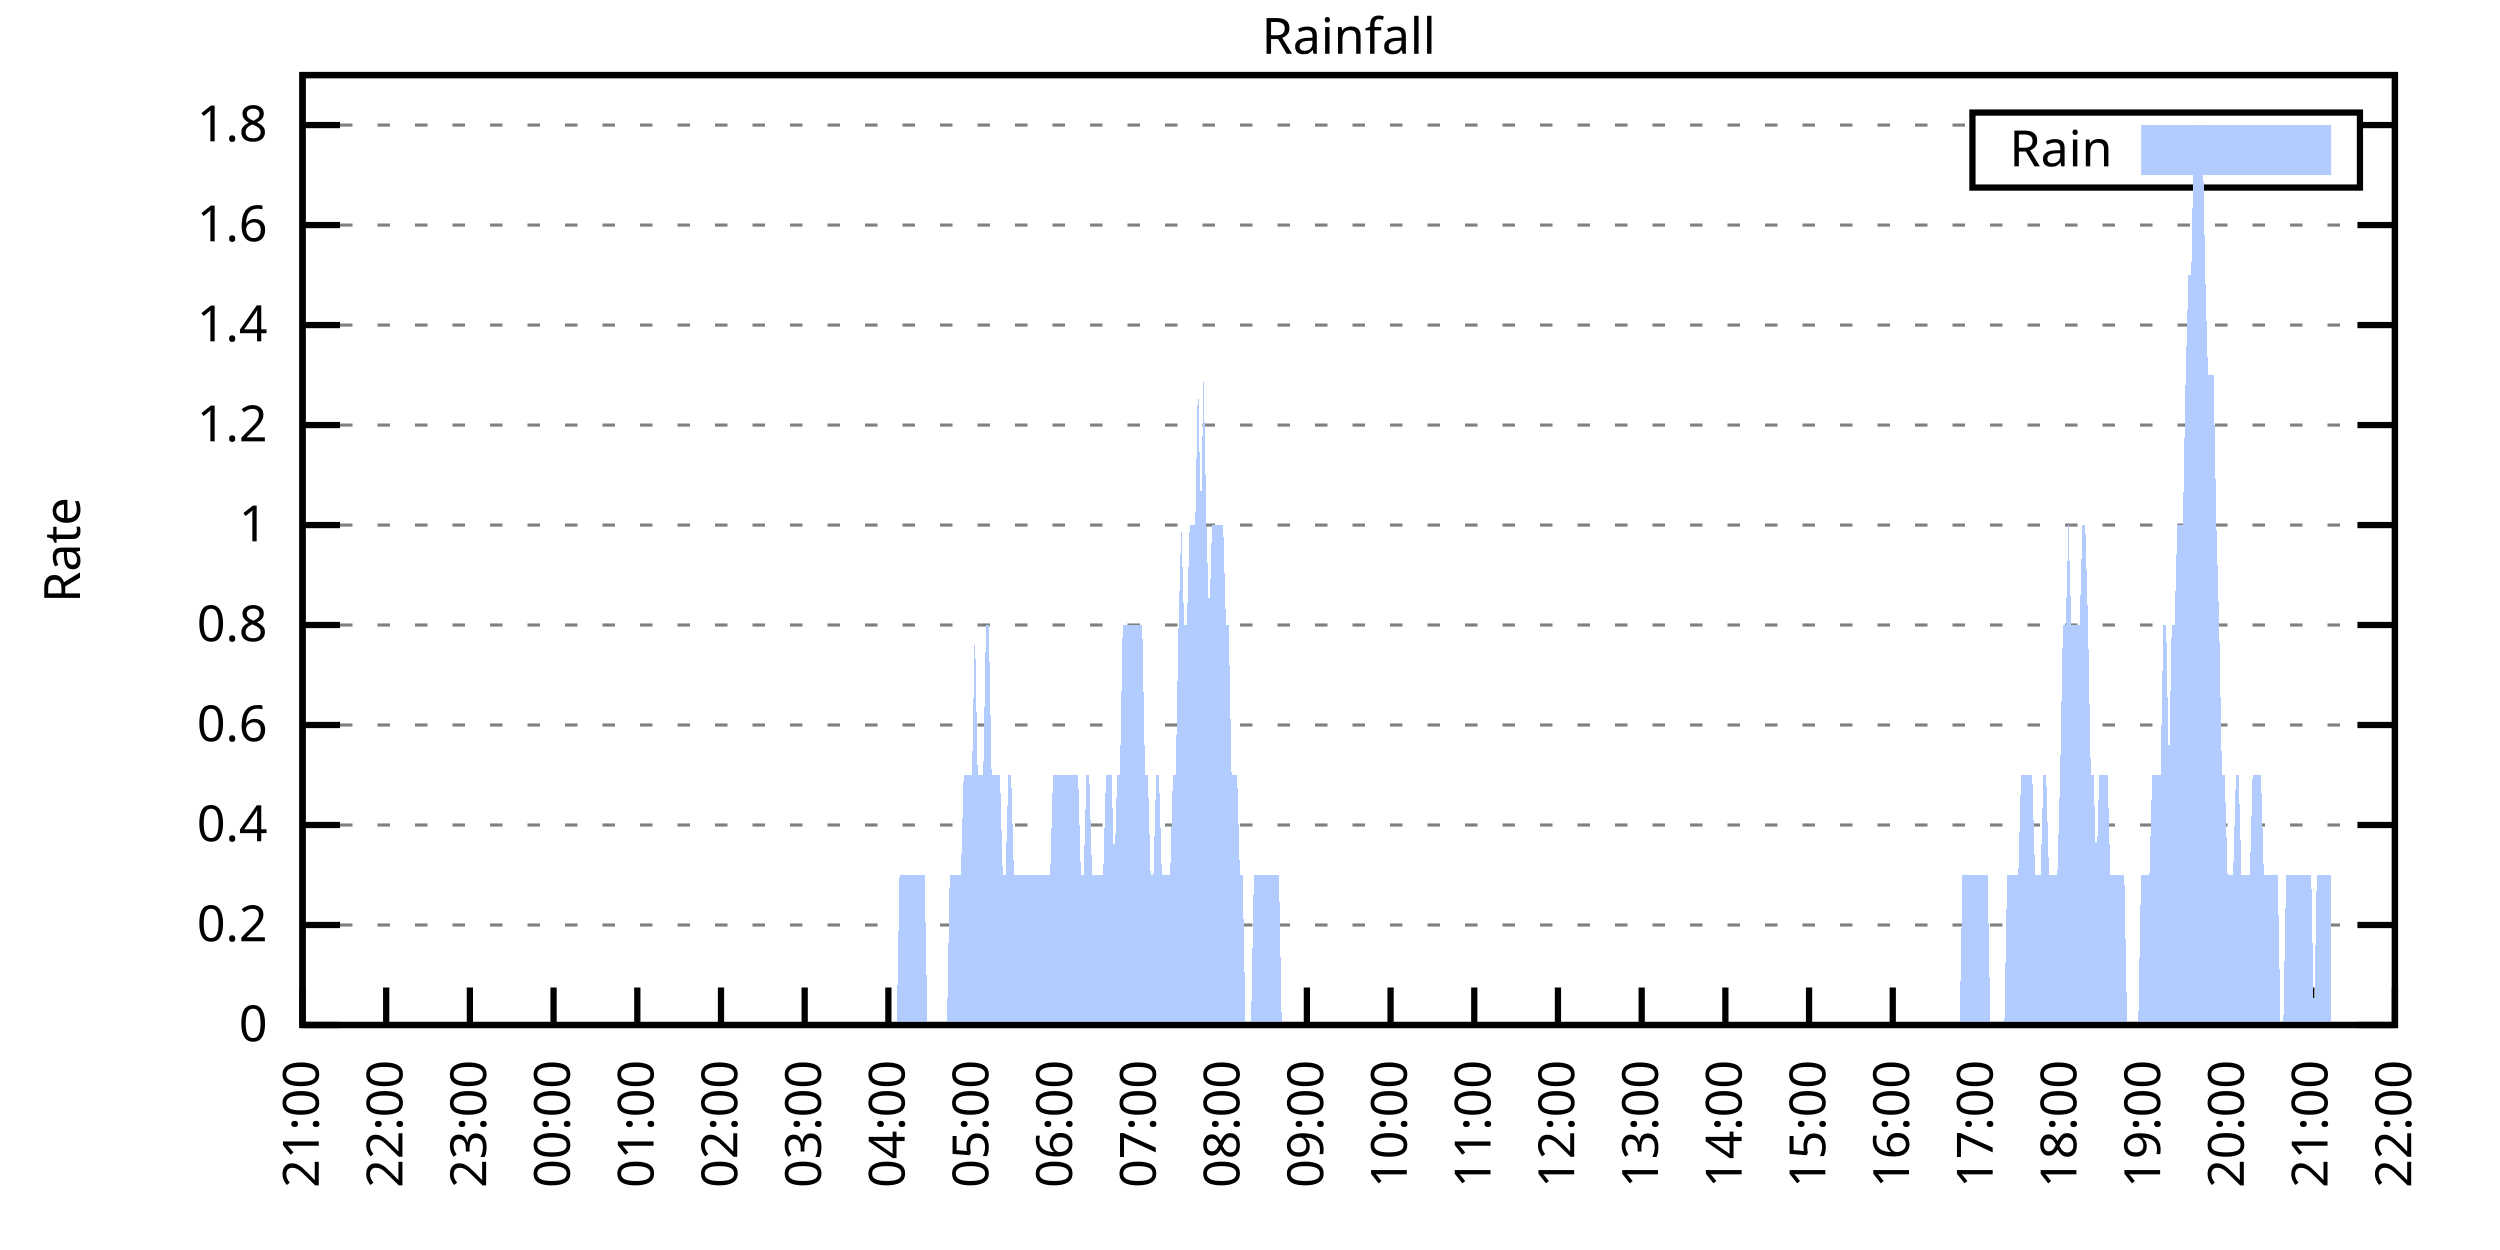
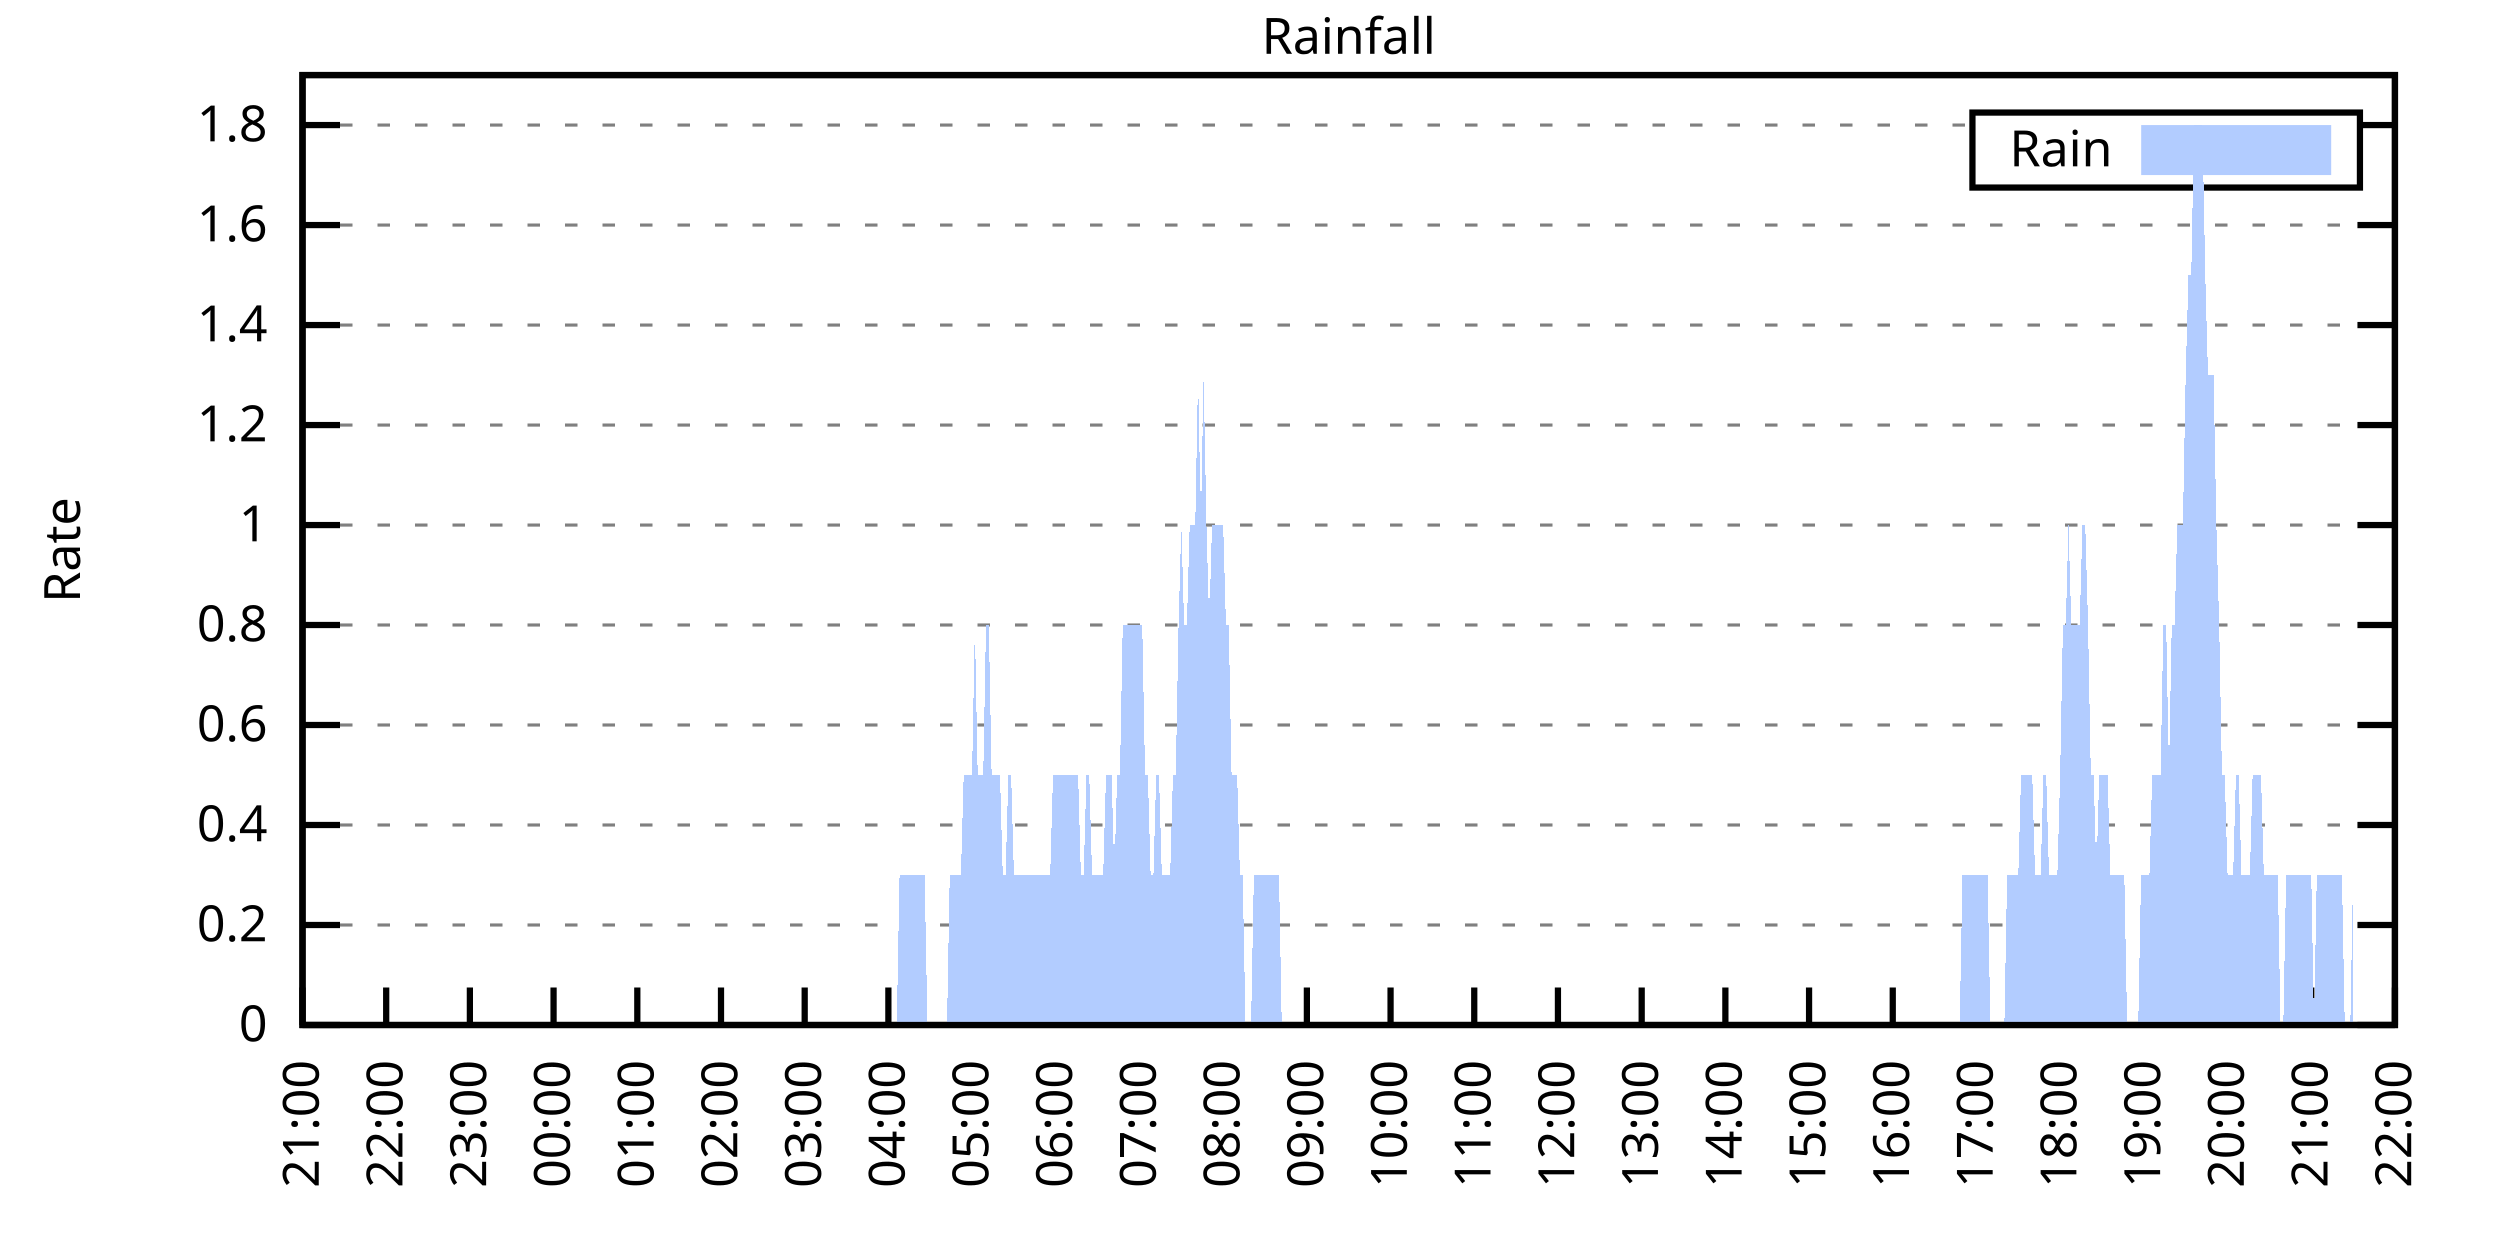
<svg xmlns="http://www.w3.org/2000/svg" xmlns:xlink="http://www.w3.org/1999/xlink" width="400" height="200" viewBox="0 0 400 200">
  <g id="gnuplot_canvas">
    <rect x="0" y="0" width="400" height="200" fill="none" />
    <defs>
      <circle id="gpDot" r="0.5" stroke-width="0.5" stroke="currentColor" />
      <path id="gpPt0" stroke-width="0.333" stroke="currentColor" d="M-1,0 h2 M0,-1 v2" />
      <path id="gpPt1" stroke-width="0.333" stroke="currentColor" d="M-1,-1 L1,1 M1,-1 L-1,1" />
      <path id="gpPt2" stroke-width="0.333" stroke="currentColor" d="M-1,0 L1,0 M0,-1 L0,1 M-1,-1 L1,1 M-1,1 L1,-1" />
      <rect id="gpPt3" stroke-width="0.333" stroke="currentColor" x="-1" y="-1" width="2" height="2" />
      <rect id="gpPt4" stroke-width="0.333" stroke="currentColor" fill="currentColor" x="-1" y="-1" width="2" height="2" />
      <circle id="gpPt5" stroke-width="0.333" stroke="currentColor" cx="0" cy="0" r="1" />
      <use xlink:href="#gpPt5" id="gpPt6" fill="currentColor" stroke="none" />
      <path id="gpPt7" stroke-width="0.333" stroke="currentColor" d="M0,-1.33 L-1.33,0.67 L1.33,0.67 z" />
      <use xlink:href="#gpPt7" id="gpPt8" fill="currentColor" stroke="none" />
      <use xlink:href="#gpPt7" id="gpPt9" stroke="currentColor" transform="rotate(180)" />
      <use xlink:href="#gpPt9" id="gpPt10" fill="currentColor" stroke="none" />
      <use xlink:href="#gpPt3" id="gpPt11" stroke="currentColor" transform="rotate(45)" />
      <use xlink:href="#gpPt11" id="gpPt12" fill="currentColor" stroke="none" />
      <path id="gpPt13" stroke-width="0.333" stroke="currentColor" d="M0,1.330 L1.265,0.411 L0.782,-1.067 L-0.782,-1.076 L-1.265,0.411 z" />
      <use xlink:href="#gpPt13" id="gpPt14" fill="currentColor" stroke="none" />
      <filter id="textbox" filterUnits="objectBoundingBox" x="0" y="0" height="1" width="1">
        <feFlood flood-color="white" flood-opacity="1" result="bgnd" />
        <feComposite in="SourceGraphic" in2="bgnd" operator="atop" />
      </filter>
      <filter id="greybox" filterUnits="objectBoundingBox" x="0" y="0" height="1" width="1">
        <feFlood flood-color="lightgrey" flood-opacity="1" result="grey" />
        <feComposite in="SourceGraphic" in2="grey" operator="atop" />
      </filter>
    </defs>
    <g fill="none" color="white" stroke="currentColor" stroke-width="1.00" stroke-linecap="butt" stroke-linejoin="miter">
</g>
    <g fill="none" color="black" stroke="currentColor" stroke-width="1.00" stroke-linecap="butt" stroke-linejoin="miter">
      <g stroke="none" shape-rendering="crispEdges">
        <polygon fill="rgb(255, 255, 255)" points="48.40,164.00 383.18,164.00 383.18,12.02 48.40,12.02 " />
      </g>
    </g>
    <g fill="none" color="black" stroke="currentColor" stroke-width="1.00" stroke-linecap="butt" stroke-linejoin="miter">
</g>
    <g fill="none" color="black" stroke="black" stroke-width="0.50" stroke-linecap="butt" stroke-linejoin="miter">
</g>
    <g fill="none" color="gray" stroke="currentColor" stroke-width="0.50" stroke-linecap="butt" stroke-linejoin="miter">
      <path stroke="gray" stroke-dasharray="2,4" class="gridline" d="M48.40,164.00 L383.19,164.00  " />
    </g>
    <g fill="none" color="gray" stroke="gray" stroke-width="1.00" stroke-linecap="butt" stroke-linejoin="miter">
</g>
    <g fill="none" color="black" stroke="currentColor" stroke-width="1.00" stroke-linecap="butt" stroke-linejoin="miter">
      <path stroke="black" d="M48.40,164.00 L54.40,164.00 M383.19,164.00 L377.19,164.00  " />
      <g transform="translate(42.80,166.60)" stroke="none" fill="black" font-family="Sans" font-size="8.00" text-anchor="end">
        <text>
          <tspan font-family="Sans"> 0</tspan>
        </text>
      </g>
    </g>
    <g fill="none" color="black" stroke="currentColor" stroke-width="1.00" stroke-linecap="butt" stroke-linejoin="miter">
</g>
    <g fill="none" color="black" stroke="black" stroke-width="0.50" stroke-linecap="butt" stroke-linejoin="miter">
</g>
    <g fill="none" color="gray" stroke="currentColor" stroke-width="0.50" stroke-linecap="butt" stroke-linejoin="miter">
      <path stroke="gray" stroke-dasharray="2,4" class="gridline" d="M48.40,148.00 L383.19,148.00  " />
    </g>
    <g fill="none" color="gray" stroke="gray" stroke-width="1.00" stroke-linecap="butt" stroke-linejoin="miter">
</g>
    <g fill="none" color="black" stroke="currentColor" stroke-width="1.00" stroke-linecap="butt" stroke-linejoin="miter">
      <path stroke="black" d="M48.40,148.00 L54.40,148.00 M383.19,148.00 L377.19,148.00  " />
      <g transform="translate(42.80,150.60)" stroke="none" fill="black" font-family="Sans" font-size="8.00" text-anchor="end">
        <text>
          <tspan font-family="Sans"> 0.2</tspan>
        </text>
      </g>
    </g>
    <g fill="none" color="black" stroke="currentColor" stroke-width="1.00" stroke-linecap="butt" stroke-linejoin="miter">
</g>
    <g fill="none" color="black" stroke="black" stroke-width="0.50" stroke-linecap="butt" stroke-linejoin="miter">
</g>
    <g fill="none" color="gray" stroke="currentColor" stroke-width="0.50" stroke-linecap="butt" stroke-linejoin="miter">
      <path stroke="gray" stroke-dasharray="2,4" class="gridline" d="M48.40,132.00 L383.19,132.00  " />
    </g>
    <g fill="none" color="gray" stroke="gray" stroke-width="1.00" stroke-linecap="butt" stroke-linejoin="miter">
</g>
    <g fill="none" color="black" stroke="currentColor" stroke-width="1.00" stroke-linecap="butt" stroke-linejoin="miter">
      <path stroke="black" d="M48.40,132.00 L54.40,132.00 M383.19,132.00 L377.19,132.00  " />
      <g transform="translate(42.80,134.60)" stroke="none" fill="black" font-family="Sans" font-size="8.00" text-anchor="end">
        <text>
          <tspan font-family="Sans"> 0.4</tspan>
        </text>
      </g>
    </g>
    <g fill="none" color="black" stroke="currentColor" stroke-width="1.00" stroke-linecap="butt" stroke-linejoin="miter">
</g>
    <g fill="none" color="black" stroke="black" stroke-width="0.50" stroke-linecap="butt" stroke-linejoin="miter">
</g>
    <g fill="none" color="gray" stroke="currentColor" stroke-width="0.50" stroke-linecap="butt" stroke-linejoin="miter">
      <path stroke="gray" stroke-dasharray="2,4" class="gridline" d="M48.40,116.00 L383.19,116.00  " />
    </g>
    <g fill="none" color="gray" stroke="gray" stroke-width="1.00" stroke-linecap="butt" stroke-linejoin="miter">
</g>
    <g fill="none" color="black" stroke="currentColor" stroke-width="1.00" stroke-linecap="butt" stroke-linejoin="miter">
      <path stroke="black" d="M48.40,116.00 L54.40,116.00 M383.19,116.00 L377.19,116.00  " />
      <g transform="translate(42.80,118.60)" stroke="none" fill="black" font-family="Sans" font-size="8.00" text-anchor="end">
        <text>
          <tspan font-family="Sans"> 0.6</tspan>
        </text>
      </g>
    </g>
    <g fill="none" color="black" stroke="currentColor" stroke-width="1.00" stroke-linecap="butt" stroke-linejoin="miter">
</g>
    <g fill="none" color="black" stroke="black" stroke-width="0.50" stroke-linecap="butt" stroke-linejoin="miter">
</g>
    <g fill="none" color="gray" stroke="currentColor" stroke-width="0.50" stroke-linecap="butt" stroke-linejoin="miter">
      <path stroke="gray" stroke-dasharray="2,4" class="gridline" d="M48.40,100.00 L383.19,100.00  " />
    </g>
    <g fill="none" color="gray" stroke="gray" stroke-width="1.00" stroke-linecap="butt" stroke-linejoin="miter">
</g>
    <g fill="none" color="black" stroke="currentColor" stroke-width="1.00" stroke-linecap="butt" stroke-linejoin="miter">
      <path stroke="black" d="M48.40,100.00 L54.40,100.00 M383.19,100.00 L377.19,100.00  " />
      <g transform="translate(42.80,102.60)" stroke="none" fill="black" font-family="Sans" font-size="8.00" text-anchor="end">
        <text>
          <tspan font-family="Sans"> 0.8</tspan>
        </text>
      </g>
    </g>
    <g fill="none" color="black" stroke="currentColor" stroke-width="1.00" stroke-linecap="butt" stroke-linejoin="miter">
</g>
    <g fill="none" color="black" stroke="black" stroke-width="0.50" stroke-linecap="butt" stroke-linejoin="miter">
</g>
    <g fill="none" color="gray" stroke="currentColor" stroke-width="0.50" stroke-linecap="butt" stroke-linejoin="miter">
      <path stroke="gray" stroke-dasharray="2,4" class="gridline" d="M48.40,84.01 L383.19,84.01  " />
    </g>
    <g fill="none" color="gray" stroke="gray" stroke-width="1.00" stroke-linecap="butt" stroke-linejoin="miter">
</g>
    <g fill="none" color="black" stroke="currentColor" stroke-width="1.00" stroke-linecap="butt" stroke-linejoin="miter">
      <path stroke="black" d="M48.40,84.01 L54.40,84.01 M383.19,84.01 L377.19,84.01  " />
      <g transform="translate(42.80,86.61)" stroke="none" fill="black" font-family="Sans" font-size="8.00" text-anchor="end">
        <text>
          <tspan font-family="Sans"> 1</tspan>
        </text>
      </g>
    </g>
    <g fill="none" color="black" stroke="currentColor" stroke-width="1.00" stroke-linecap="butt" stroke-linejoin="miter">
</g>
    <g fill="none" color="black" stroke="black" stroke-width="0.50" stroke-linecap="butt" stroke-linejoin="miter">
</g>
    <g fill="none" color="gray" stroke="currentColor" stroke-width="0.50" stroke-linecap="butt" stroke-linejoin="miter">
      <path stroke="gray" stroke-dasharray="2,4" class="gridline" d="M48.40,68.01 L383.19,68.01  " />
    </g>
    <g fill="none" color="gray" stroke="gray" stroke-width="1.00" stroke-linecap="butt" stroke-linejoin="miter">
</g>
    <g fill="none" color="black" stroke="currentColor" stroke-width="1.00" stroke-linecap="butt" stroke-linejoin="miter">
      <path stroke="black" d="M48.40,68.01 L54.40,68.01 M383.19,68.01 L377.19,68.01  " />
      <g transform="translate(42.80,70.61)" stroke="none" fill="black" font-family="Sans" font-size="8.00" text-anchor="end">
        <text>
          <tspan font-family="Sans"> 1.2</tspan>
        </text>
      </g>
    </g>
    <g fill="none" color="black" stroke="currentColor" stroke-width="1.00" stroke-linecap="butt" stroke-linejoin="miter">
</g>
    <g fill="none" color="black" stroke="black" stroke-width="0.50" stroke-linecap="butt" stroke-linejoin="miter">
</g>
    <g fill="none" color="gray" stroke="currentColor" stroke-width="0.50" stroke-linecap="butt" stroke-linejoin="miter">
      <path stroke="gray" stroke-dasharray="2,4" class="gridline" d="M48.40,52.01 L383.19,52.01  " />
    </g>
    <g fill="none" color="gray" stroke="gray" stroke-width="1.00" stroke-linecap="butt" stroke-linejoin="miter">
</g>
    <g fill="none" color="black" stroke="currentColor" stroke-width="1.00" stroke-linecap="butt" stroke-linejoin="miter">
      <path stroke="black" d="M48.40,52.01 L54.40,52.01 M383.19,52.01 L377.19,52.01  " />
      <g transform="translate(42.80,54.61)" stroke="none" fill="black" font-family="Sans" font-size="8.00" text-anchor="end">
        <text>
          <tspan font-family="Sans"> 1.4</tspan>
        </text>
      </g>
    </g>
    <g fill="none" color="black" stroke="currentColor" stroke-width="1.00" stroke-linecap="butt" stroke-linejoin="miter">
</g>
    <g fill="none" color="black" stroke="black" stroke-width="0.50" stroke-linecap="butt" stroke-linejoin="miter">
</g>
    <g fill="none" color="gray" stroke="currentColor" stroke-width="0.50" stroke-linecap="butt" stroke-linejoin="miter">
      <path stroke="gray" stroke-dasharray="2,4" class="gridline" d="M48.40,36.01 L383.19,36.01  " />
    </g>
    <g fill="none" color="gray" stroke="gray" stroke-width="1.00" stroke-linecap="butt" stroke-linejoin="miter">
</g>
    <g fill="none" color="black" stroke="currentColor" stroke-width="1.00" stroke-linecap="butt" stroke-linejoin="miter">
      <path stroke="black" d="M48.40,36.01 L54.40,36.01 M383.19,36.01 L377.19,36.01  " />
      <g transform="translate(42.80,38.61)" stroke="none" fill="black" font-family="Sans" font-size="8.00" text-anchor="end">
        <text>
          <tspan font-family="Sans"> 1.6</tspan>
        </text>
      </g>
    </g>
    <g fill="none" color="black" stroke="currentColor" stroke-width="1.00" stroke-linecap="butt" stroke-linejoin="miter">
</g>
    <g fill="none" color="black" stroke="black" stroke-width="0.50" stroke-linecap="butt" stroke-linejoin="miter">
</g>
    <g fill="none" color="gray" stroke="currentColor" stroke-width="0.50" stroke-linecap="butt" stroke-linejoin="miter">
      <path stroke="gray" stroke-dasharray="2,4" class="gridline" d="M48.40,20.01 L315.59,20.01 M377.59,20.01 L383.19,20.01  " />
    </g>
    <g fill="none" color="gray" stroke="gray" stroke-width="1.00" stroke-linecap="butt" stroke-linejoin="miter">
</g>
    <g fill="none" color="black" stroke="currentColor" stroke-width="1.00" stroke-linecap="butt" stroke-linejoin="miter">
      <path stroke="black" d="M48.40,20.01 L54.40,20.01 M383.19,20.01 L377.19,20.01  " />
      <g transform="translate(42.80,22.61)" stroke="none" fill="black" font-family="Sans" font-size="8.00" text-anchor="end">
        <text>
          <tspan font-family="Sans"> 1.8</tspan>
        </text>
      </g>
    </g>
    <g fill="none" color="black" stroke="currentColor" stroke-width="1.00" stroke-linecap="butt" stroke-linejoin="miter">
      <path stroke="black" d="M48.40,164.00 L48.40,158.00  " />
      <g transform="translate(51.00,169.60) rotate(270.00)" stroke="none" fill="black" font-family="Sans" font-size="8.00" text-anchor="end">
        <text>
          <tspan font-family="Sans">21:00</tspan>
        </text>
      </g>
    </g>
    <g fill="none" color="black" stroke="currentColor" stroke-width="1.00" stroke-linecap="butt" stroke-linejoin="miter">
      <path stroke="black" d="M61.79,164.00 L61.79,158.00  " />
      <g transform="translate(64.39,169.60) rotate(270.00)" stroke="none" fill="black" font-family="Sans" font-size="8.00" text-anchor="end">
        <text>
          <tspan font-family="Sans">22:00</tspan>
        </text>
      </g>
    </g>
    <g fill="none" color="black" stroke="currentColor" stroke-width="1.00" stroke-linecap="butt" stroke-linejoin="miter">
      <path stroke="black" d="M75.18,164.00 L75.18,158.00  " />
      <g transform="translate(77.78,169.60) rotate(270.00)" stroke="none" fill="black" font-family="Sans" font-size="8.00" text-anchor="end">
        <text>
          <tspan font-family="Sans">23:00</tspan>
        </text>
      </g>
    </g>
    <g fill="none" color="black" stroke="currentColor" stroke-width="1.00" stroke-linecap="butt" stroke-linejoin="miter">
      <path stroke="black" d="M88.57,164.00 L88.57,158.00  " />
      <g transform="translate(91.17,169.60) rotate(270.00)" stroke="none" fill="black" font-family="Sans" font-size="8.00" text-anchor="end">
        <text>
          <tspan font-family="Sans">00:00</tspan>
        </text>
      </g>
    </g>
    <g fill="none" color="black" stroke="currentColor" stroke-width="1.00" stroke-linecap="butt" stroke-linejoin="miter">
      <path stroke="black" d="M101.97,164.00 L101.97,158.00  " />
      <g transform="translate(104.57,169.60) rotate(270.00)" stroke="none" fill="black" font-family="Sans" font-size="8.00" text-anchor="end">
        <text>
          <tspan font-family="Sans">01:00</tspan>
        </text>
      </g>
    </g>
    <g fill="none" color="black" stroke="currentColor" stroke-width="1.00" stroke-linecap="butt" stroke-linejoin="miter">
      <path stroke="black" d="M115.36,164.00 L115.36,158.00  " />
      <g transform="translate(117.96,169.60) rotate(270.00)" stroke="none" fill="black" font-family="Sans" font-size="8.00" text-anchor="end">
        <text>
          <tspan font-family="Sans">02:00</tspan>
        </text>
      </g>
    </g>
    <g fill="none" color="black" stroke="currentColor" stroke-width="1.00" stroke-linecap="butt" stroke-linejoin="miter">
      <path stroke="black" d="M128.75,164.00 L128.75,158.00  " />
      <g transform="translate(131.35,169.60) rotate(270.00)" stroke="none" fill="black" font-family="Sans" font-size="8.00" text-anchor="end">
        <text>
          <tspan font-family="Sans">03:00</tspan>
        </text>
      </g>
    </g>
    <g fill="none" color="black" stroke="currentColor" stroke-width="1.00" stroke-linecap="butt" stroke-linejoin="miter">
      <path stroke="black" d="M142.14,164.00 L142.14,158.00  " />
      <g transform="translate(144.74,169.60) rotate(270.00)" stroke="none" fill="black" font-family="Sans" font-size="8.00" text-anchor="end">
        <text>
          <tspan font-family="Sans">04:00</tspan>
        </text>
      </g>
    </g>
    <g fill="none" color="black" stroke="currentColor" stroke-width="1.00" stroke-linecap="butt" stroke-linejoin="miter">
      <path stroke="black" d="M155.53,164.00 L155.53,158.00  " />
      <g transform="translate(158.13,169.60) rotate(270.00)" stroke="none" fill="black" font-family="Sans" font-size="8.00" text-anchor="end">
        <text>
          <tspan font-family="Sans">05:00</tspan>
        </text>
      </g>
    </g>
    <g fill="none" color="black" stroke="currentColor" stroke-width="1.00" stroke-linecap="butt" stroke-linejoin="miter">
      <path stroke="black" d="M168.92,164.00 L168.92,158.00  " />
      <g transform="translate(171.52,169.60) rotate(270.00)" stroke="none" fill="black" font-family="Sans" font-size="8.00" text-anchor="end">
        <text>
          <tspan font-family="Sans">06:00</tspan>
        </text>
      </g>
    </g>
    <g fill="none" color="black" stroke="currentColor" stroke-width="1.00" stroke-linecap="butt" stroke-linejoin="miter">
      <path stroke="black" d="M182.32,164.00 L182.32,158.00  " />
      <g transform="translate(184.92,169.60) rotate(270.00)" stroke="none" fill="black" font-family="Sans" font-size="8.00" text-anchor="end">
        <text>
          <tspan font-family="Sans">07:00</tspan>
        </text>
      </g>
    </g>
    <g fill="none" color="black" stroke="currentColor" stroke-width="1.00" stroke-linecap="butt" stroke-linejoin="miter">
      <path stroke="black" d="M195.71,164.00 L195.71,158.00  " />
      <g transform="translate(198.31,169.60) rotate(270.00)" stroke="none" fill="black" font-family="Sans" font-size="8.00" text-anchor="end">
        <text>
          <tspan font-family="Sans">08:00</tspan>
        </text>
      </g>
    </g>
    <g fill="none" color="black" stroke="currentColor" stroke-width="1.00" stroke-linecap="butt" stroke-linejoin="miter">
      <path stroke="black" d="M209.10,164.00 L209.10,158.00  " />
      <g transform="translate(211.70,169.60) rotate(270.00)" stroke="none" fill="black" font-family="Sans" font-size="8.00" text-anchor="end">
        <text>
          <tspan font-family="Sans">09:00</tspan>
        </text>
      </g>
    </g>
    <g fill="none" color="black" stroke="currentColor" stroke-width="1.00" stroke-linecap="butt" stroke-linejoin="miter">
      <path stroke="black" d="M222.49,164.00 L222.49,158.00  " />
      <g transform="translate(225.09,169.60) rotate(270.00)" stroke="none" fill="black" font-family="Sans" font-size="8.00" text-anchor="end">
        <text>
          <tspan font-family="Sans">10:00</tspan>
        </text>
      </g>
    </g>
    <g fill="none" color="black" stroke="currentColor" stroke-width="1.00" stroke-linecap="butt" stroke-linejoin="miter">
      <path stroke="black" d="M235.88,164.00 L235.88,158.00  " />
      <g transform="translate(238.48,169.60) rotate(270.00)" stroke="none" fill="black" font-family="Sans" font-size="8.00" text-anchor="end">
        <text>
          <tspan font-family="Sans">11:00</tspan>
        </text>
      </g>
    </g>
    <g fill="none" color="black" stroke="currentColor" stroke-width="1.00" stroke-linecap="butt" stroke-linejoin="miter">
      <path stroke="black" d="M249.27,164.00 L249.27,158.00  " />
      <g transform="translate(251.87,169.60) rotate(270.00)" stroke="none" fill="black" font-family="Sans" font-size="8.00" text-anchor="end">
        <text>
          <tspan font-family="Sans">12:00</tspan>
        </text>
      </g>
    </g>
    <g fill="none" color="black" stroke="currentColor" stroke-width="1.00" stroke-linecap="butt" stroke-linejoin="miter">
      <path stroke="black" d="M262.67,164.00 L262.67,158.00  " />
      <g transform="translate(265.27,169.60) rotate(270.00)" stroke="none" fill="black" font-family="Sans" font-size="8.00" text-anchor="end">
        <text>
          <tspan font-family="Sans">13:00</tspan>
        </text>
      </g>
    </g>
    <g fill="none" color="black" stroke="currentColor" stroke-width="1.00" stroke-linecap="butt" stroke-linejoin="miter">
      <path stroke="black" d="M276.06,164.00 L276.06,158.00  " />
      <g transform="translate(278.66,169.60) rotate(270.00)" stroke="none" fill="black" font-family="Sans" font-size="8.00" text-anchor="end">
        <text>
          <tspan font-family="Sans">14:00</tspan>
        </text>
      </g>
    </g>
    <g fill="none" color="black" stroke="currentColor" stroke-width="1.00" stroke-linecap="butt" stroke-linejoin="miter">
      <path stroke="black" d="M289.45,164.00 L289.45,158.00  " />
      <g transform="translate(292.05,169.60) rotate(270.00)" stroke="none" fill="black" font-family="Sans" font-size="8.00" text-anchor="end">
        <text>
          <tspan font-family="Sans">15:00</tspan>
        </text>
      </g>
    </g>
    <g fill="none" color="black" stroke="currentColor" stroke-width="1.00" stroke-linecap="butt" stroke-linejoin="miter">
      <path stroke="black" d="M302.84,164.00 L302.84,158.00  " />
      <g transform="translate(305.44,169.60) rotate(270.00)" stroke="none" fill="black" font-family="Sans" font-size="8.00" text-anchor="end">
        <text>
          <tspan font-family="Sans">16:00</tspan>
        </text>
      </g>
    </g>
    <g fill="none" color="black" stroke="currentColor" stroke-width="1.00" stroke-linecap="butt" stroke-linejoin="miter">
      <path stroke="black" d="M316.23,164.00 L316.23,158.00  " />
      <g transform="translate(318.83,169.60) rotate(270.00)" stroke="none" fill="black" font-family="Sans" font-size="8.00" text-anchor="end">
        <text>
          <tspan font-family="Sans">17:00</tspan>
        </text>
      </g>
    </g>
    <g fill="none" color="black" stroke="currentColor" stroke-width="1.00" stroke-linecap="butt" stroke-linejoin="miter">
      <path stroke="black" d="M329.62,164.00 L329.62,158.00  " />
      <g transform="translate(332.22,169.60) rotate(270.00)" stroke="none" fill="black" font-family="Sans" font-size="8.00" text-anchor="end">
        <text>
          <tspan font-family="Sans">18:00</tspan>
        </text>
      </g>
    </g>
    <g fill="none" color="black" stroke="currentColor" stroke-width="1.00" stroke-linecap="butt" stroke-linejoin="miter">
      <path stroke="black" d="M343.02,164.00 L343.02,158.00  " />
      <g transform="translate(345.62,169.60) rotate(270.00)" stroke="none" fill="black" font-family="Sans" font-size="8.00" text-anchor="end">
        <text>
          <tspan font-family="Sans">19:00</tspan>
        </text>
      </g>
    </g>
    <g fill="none" color="black" stroke="currentColor" stroke-width="1.00" stroke-linecap="butt" stroke-linejoin="miter">
      <path stroke="black" d="M356.41,164.00 L356.41,158.00  " />
      <g transform="translate(359.01,169.60) rotate(270.00)" stroke="none" fill="black" font-family="Sans" font-size="8.00" text-anchor="end">
        <text>
          <tspan font-family="Sans">20:00</tspan>
        </text>
      </g>
    </g>
    <g fill="none" color="black" stroke="currentColor" stroke-width="1.00" stroke-linecap="butt" stroke-linejoin="miter">
      <path stroke="black" d="M369.80,164.00 L369.80,158.00  " />
      <g transform="translate(372.40,169.60) rotate(270.00)" stroke="none" fill="black" font-family="Sans" font-size="8.00" text-anchor="end">
        <text>
          <tspan font-family="Sans">21:00</tspan>
        </text>
      </g>
    </g>
    <g fill="none" color="black" stroke="currentColor" stroke-width="1.00" stroke-linecap="butt" stroke-linejoin="miter">
      <path stroke="black" d="M383.19,164.00 L383.19,158.00  " />
      <g transform="translate(385.79,169.60) rotate(270.00)" stroke="none" fill="black" font-family="Sans" font-size="8.00" text-anchor="end">
        <text>
          <tspan font-family="Sans">22:00</tspan>
        </text>
      </g>
    </g>
    <g fill="none" color="black" stroke="currentColor" stroke-width="1.00" stroke-linecap="butt" stroke-linejoin="miter">
</g>
    <g fill="none" color="black" stroke="currentColor" stroke-width="1.00" stroke-linecap="butt" stroke-linejoin="miter">
      <path stroke="black" d="M48.40,12.01 L48.40,164.00 L383.19,164.00 L383.19,12.01 L48.40,12.01 Z  " />
    </g>
    <g fill="none" color="black" stroke="currentColor" stroke-width="1.00" stroke-linecap="butt" stroke-linejoin="miter">
</g>
    <g fill="none" color="black" stroke="currentColor" stroke-width="1.00" stroke-linecap="butt" stroke-linejoin="miter">
      <path stroke="black" d="M315.59,30.01 L315.59,18.01 L377.59,18.01 L377.59,30.01 L315.59,30.01 Z  " />
    </g>
    <g id="Rainfall_plot_1">
      <g fill="none" color="white" stroke="black" stroke-width="2.00" stroke-linecap="butt" stroke-linejoin="miter">
</g>
      <g fill="none" color="black" stroke="currentColor" stroke-width="2.00" stroke-linecap="butt" stroke-linejoin="miter">
        <g transform="translate(337.99,26.61)" stroke="none" fill="black" font-family="Sans" font-size="8.00" text-anchor="end">
          <text>
            <tspan font-family="Sans">Rain</tspan>
          </text>
        </g>
      </g>
      <g fill="none" color="black" stroke="currentColor" stroke-width="2.00" stroke-linecap="butt" stroke-linejoin="miter">
        <g stroke="none" shape-rendering="crispEdges">
          <polygon fill="rgb(178, 204, 255)" points="343.59,27.01 371.99,27.01 371.99,21.01 343.59,21.01 " />
        </g>
        <path stroke="rgb(178, 204, 255)" d="M343.59,27.01 L371.99,27.01 L371.99,21.01 L343.59,21.01 L343.59,27.01 Z  " />
      </g>
      <g fill="none" color="black" stroke="currentColor" stroke-width="2.00" stroke-linecap="butt" stroke-linejoin="miter">
        <g stroke="none" shape-rendering="crispEdges">
-           <polygon fill="rgb(178, 204, 255)" points="51.97,164.00 52.42,164.00 52.86,164.00 53.31,164.00 53.76,164.00 54.20,164.00 54.65,164.00 55.10,164.00 55.54,164.00 55.99,164.00 56.43,164.00 56.88,164.00 57.33,164.00 57.77,164.00 58.22,164.00 58.67,164.00 59.11,164.00 59.56,164.00 60.01,164.00 60.45,164.00 60.90,164.00 61.35,164.00 61.79,164.00 62.24,164.00 62.68,164.00 63.13,164.00 63.58,164.00 64.02,164.00 64.47,164.00 64.92,164.00 65.36,164.00 65.81,164.00 66.26,164.00 66.70,164.00 67.15,164.00 67.59,164.00 68.04,164.00 68.49,164.00 68.93,164.00 69.38,164.00 69.83,164.00 70.27,164.00 70.72,164.00 71.17,164.00 71.61,164.00 72.06,164.00 72.50,164.00 72.95,164.00 73.40,164.00 73.84,164.00 74.29,164.00 74.74,164.00 75.18,164.00 75.63,164.00 76.08,164.00 76.52,164.00 76.97,164.00 77.42,164.00 77.86,164.00 78.31,164.00 78.75,164.00 79.20,164.00 79.65,164.00 80.09,164.00 80.54,164.00 80.99,164.00 81.43,164.00 81.88,164.00 82.33,164.00 82.77,164.00 83.22,164.00 83.66,164.00 84.11,164.00 84.56,164.00 85.00,164.00 85.45,164.00 85.90,164.00 86.34,164.00 86.79,164.00 87.24,164.00 87.68,164.00 88.13,164.00 88.57,164.00 89.02,164.00 89.47,164.00 89.91,164.00 90.36,164.00 90.81,164.00 91.25,164.00 91.70,164.00 92.15,164.00 92.59,164.00 93.04,164.00 93.49,164.00 93.93,164.00 94.38,164.00 94.82,164.00 95.27,164.00 95.72,164.00 96.16,164.00 96.61,164.00 97.06,164.00 97.50,164.00 97.95,164.00 98.40,164.00 98.84,164.00 99.29,164.00 99.73,164.00 100.18,164.00 100.63,164.00 101.07,164.00 101.52,164.00 101.97,164.00 102.41,164.00 102.86,164.00 103.31,164.00 103.75,164.00 104.20,164.00 104.64,164.00 105.09,164.00 105.54,164.00 105.98,164.00 106.43,164.00 106.88,164.00 107.32,164.00 107.77,164.00 108.22,164.00 108.66,164.00 109.11,164.00 109.55,164.00 110.00,164.00 110.45,164.00 110.89,164.00 111.34,164.00 111.79,164.00 112.23,164.00 112.68,164.00 113.13,164.00 113.57,164.00 114.02,164.00 114.47,164.00 114.91,164.00 115.36,164.00 115.80,164.00 116.25,164.00 116.70,164.00 117.14,164.00 117.59,164.00 118.04,164.00 118.48,164.00 118.93,164.00 119.38,164.00 119.82,164.00 120.27,164.00 120.71,164.00 121.16,164.00 121.61,164.00 122.05,164.00 122.50,164.00 122.95,164.00 123.39,164.00 123.84,164.00 124.29,164.00 124.73,164.00 125.18,164.00 125.62,164.00 126.07,164.00 126.52,164.00 126.96,164.00 127.41,164.00 127.86,164.00 128.30,164.00 128.75,164.00 129.20,164.00 129.64,164.00 130.09,164.00 130.54,164.00 130.98,164.00 131.43,164.00 131.87,164.00 132.32,164.00 132.77,164.00 133.21,164.00 133.66,164.00 134.11,164.00 134.55,164.00 135.00,164.00 135.45,164.00 135.89,164.00 136.34,164.00 136.78,164.00 137.23,164.00 137.68,164.00 138.12,164.00 138.57,164.00 139.02,164.00 139.46,164.00 139.91,164.00 140.36,164.00 140.80,164.00 141.25,164.00 141.69,164.00 142.14,164.00 142.59,164.00 143.03,164.00 143.48,164.00 143.93,140.00 144.37,140.00 144.82,140.00 145.27,140.00 145.71,140.00 146.16,140.00 146.61,140.00 147.05,140.00 147.50,140.00 147.94,140.00 148.39,164.00 148.84,164.00 149.28,164.00 149.73,164.00 150.18,164.00 150.62,164.00 151.07,164.00 151.52,164.00 151.96,140.00 152.41,140.00 152.85,140.00 153.30,140.00 153.75,140.00 154.19,124.00 154.64,124.00 155.09,124.00 155.53,124.00 155.98,100.00 156.43,124.00 156.87,124.00 157.32,124.00 157.76,100.00 158.21,100.00 158.66,124.00 159.10,124.00 159.55,124.00 160.00,124.00 160.44,140.00 160.89,140.00 161.34,124.00 161.78,124.00 162.23,140.00 162.67,140.00 163.12,140.00 163.57,140.00 164.01,140.00 164.46,140.00 164.91,140.00 165.35,140.00 165.80,140.00 166.25,140.00 166.69,140.00 167.14,140.00 167.59,140.00 168.03,140.00 168.48,124.00 168.92,124.00 169.37,124.00 169.82,124.00 170.26,124.00 170.71,124.00 171.16,124.00 171.60,124.00 172.05,124.00 172.50,124.00 172.94,140.00 173.39,140.00 173.83,124.00 174.28,124.00 174.73,140.00 175.17,140.00 175.62,140.00 176.07,140.00 176.51,140.00 176.96,124.00 177.41,124.00 177.85,124.00 178.30,140.00 178.74,124.00 179.19,124.00 179.64,100.00 180.08,100.00 180.53,100.00 180.98,100.00 181.42,100.00 181.87,100.00 182.32,100.00 182.76,100.00 183.21,124.00 183.66,124.00 184.10,140.00 184.55,140.00 184.99,124.00 185.44,124.00 185.89,140.00 186.33,140.00 186.78,140.00 187.23,140.00 187.67,124.00 188.12,124.00 188.57,100.00 189.01,84.01 189.46,100.00 189.90,100.00 190.35,84.01 190.80,84.01 191.24,84.01 191.69,60.01 192.14,84.01 192.58,60.01 193.03,84.01 193.48,100.00 193.92,84.01 194.37,84.01 194.81,84.01 195.26,84.01 195.71,84.01 196.15,100.00 196.60,100.00 197.05,124.00 197.49,124.00 197.94,124.00 198.39,140.00 198.83,140.00 199.28,164.00 199.73,164.00 200.17,164.00 200.62,140.00 201.06,140.00 201.51,140.00 201.96,140.00 202.40,140.00 202.85,140.00 203.30,140.00 203.74,140.00 204.19,140.00 204.64,140.00 205.08,164.00 205.53,164.00 205.97,164.00 206.42,164.00 206.87,164.00 207.31,164.00 207.76,164.00 208.21,164.00 208.65,164.00 209.10,164.00 209.55,164.00 209.99,164.00 210.44,164.00 210.88,164.00 211.33,164.00 211.78,164.00 212.22,164.00 212.67,164.00 213.12,164.00 213.56,164.00 214.01,164.00 214.46,164.00 214.90,164.00 215.35,164.00 215.80,164.00 216.24,164.00 216.69,164.00 217.13,164.00 217.58,164.00 218.03,164.00 218.47,164.00 218.92,164.00 219.37,164.00 219.81,164.00 220.26,164.00 220.71,164.00 221.15,164.00 221.60,164.00 222.04,164.00 222.49,164.00 222.94,164.00 223.38,164.00 223.83,164.00 224.28,164.00 224.72,164.00 225.17,164.00 225.62,164.00 226.06,164.00 226.51,164.00 226.95,164.00 227.40,164.00 227.85,164.00 228.29,164.00 228.74,164.00 229.19,164.00 229.63,164.00 230.08,164.00 230.53,164.00 230.97,164.00 231.42,164.00 231.86,164.00 232.31,164.00 232.76,164.00 233.20,164.00 233.65,164.00 234.10,164.00 234.54,164.00 234.99,164.00 235.44,164.00 235.88,164.00 236.33,164.00 236.78,164.00 237.22,164.00 237.67,164.00 238.11,164.00 238.56,164.00 239.01,164.00 239.45,164.00 239.90,164.00 240.35,164.00 240.79,164.00 241.24,164.00 241.69,164.00 242.13,164.00 242.58,164.00 243.02,164.00 243.47,164.00 243.92,164.00 244.36,164.00 244.81,164.00 245.26,164.00 245.70,164.00 246.15,164.00 246.60,164.00 247.04,164.00 247.49,164.00 247.93,164.00 248.38,164.00 248.83,164.00 249.27,164.00 249.72,164.00 250.17,164.00 250.61,164.00 251.06,164.00 251.51,164.00 251.95,164.00 252.40,164.00 252.85,164.00 253.29,164.00 253.74,164.00 254.18,164.00 254.63,164.00 255.08,164.00 255.52,164.00 255.97,164.00 256.42,164.00 256.86,164.00 257.31,164.00 257.76,164.00 258.20,164.00 258.65,164.00 259.09,164.00 259.54,164.00 259.99,164.00 260.43,164.00 260.88,164.00 261.33,164.00 261.77,164.00 262.22,164.00 262.67,164.00 263.11,164.00 263.56,164.00 264.00,164.00 264.45,164.00 264.90,164.00 265.34,164.00 265.79,164.00 266.24,164.00 266.68,164.00 267.13,164.00 267.58,164.00 268.02,164.00 268.47,164.00 268.92,164.00 269.36,164.00 269.81,164.00 270.25,164.00 270.70,164.00 271.15,164.00 271.59,164.00 272.04,164.00 272.49,164.00 272.93,164.00 273.38,164.00 273.83,164.00 274.27,164.00 274.72,164.00 275.16,164.00 275.61,164.00 276.06,164.00 276.50,164.00 276.95,164.00 277.40,164.00 277.84,164.00 278.29,164.00 278.74,164.00 279.18,164.00 279.63,164.00 280.07,164.00 280.52,164.00 280.97,164.00 281.41,164.00 281.86,164.00 282.31,164.00 282.75,164.00 283.20,164.00 283.65,164.00 284.09,164.00 284.54,164.00 284.98,164.00 285.43,164.00 285.88,164.00 286.32,164.00 286.77,164.00 287.22,164.00 287.66,164.00 288.11,164.00 288.56,164.00 289.00,164.00 289.45,164.00 289.90,164.00 290.34,164.00 290.79,164.00 291.23,164.00 291.68,164.00 292.13,164.00 292.57,164.00 293.02,164.00 293.47,164.00 293.91,164.00 294.36,164.00 294.81,164.00 295.25,164.00 295.70,164.00 296.14,164.00 296.59,164.00 297.04,164.00 297.48,164.00 297.93,164.00 298.38,164.00 298.82,164.00 299.27,164.00 299.72,164.00 300.16,164.00 300.61,164.00 301.05,164.00 301.50,164.00 301.95,164.00 302.39,164.00 302.84,164.00 303.29,164.00 303.73,164.00 304.18,164.00 304.63,164.00 305.07,164.00 305.52,164.00 305.97,164.00 306.41,164.00 306.86,164.00 307.30,164.00 307.75,164.00 308.20,164.00 308.64,164.00 309.09,164.00 309.54,164.00 309.98,164.00 310.43,164.00 310.88,164.00 311.32,164.00 311.77,164.00 312.21,164.00 312.66,164.00 313.11,164.00 313.55,164.00 314.00,140.00 314.45,140.00 314.89,140.00 315.34,140.00 315.79,140.00 316.23,140.00 316.68,140.00 317.12,140.00 317.57,140.00 318.02,140.00 318.46,164.00 318.91,164.00 319.36,164.00 319.80,164.00 320.25,164.00 320.70,164.00 321.14,140.00 321.59,140.00 322.04,140.00 322.48,140.00 322.93,140.00 323.37,124.00 323.82,124.00 324.27,124.00 324.71,124.00 325.16,124.00 325.61,140.00 326.05,140.00 326.50,140.00 326.95,124.00 327.39,124.00 327.84,140.00 328.28,140.00 328.73,140.00 329.18,140.00 329.62,124.00 330.07,100.00 330.52,100.00 330.96,84.01 331.41,100.00 331.86,100.00 332.30,100.00 332.75,100.00 333.19,84.01 333.64,84.01 334.09,100.00 334.53,124.00 334.98,124.00 335.43,140.00 335.87,124.00 336.32,124.00 336.77,124.00 337.21,124.00 337.66,140.00 338.10,140.00 338.55,140.00 339.00,140.00 339.44,140.00 339.89,140.00 340.34,164.00 340.78,164.00 341.23,164.00 341.68,164.00 342.12,164.00 342.57,140.00 343.02,140.00 343.46,140.00 343.91,140.00 344.35,124.00 344.80,124.00 345.25,124.00 345.69,124.00 346.14,100.00 346.59,100.00 347.03,124.00 347.48,100.00 347.93,100.00 348.37,84.01 348.82,84.01 349.26,84.01 349.71,60.01 350.16,44.01 350.60,44.01 351.05,20.01 351.50,20.01 351.94,20.01 352.39,20.01 352.84,44.01 353.28,60.01 353.73,60.01 354.17,60.01 354.62,84.01 355.07,100.00 355.51,124.00 355.96,124.00 356.41,140.00 356.85,140.00 357.30,140.00 357.75,124.00 358.19,124.00 358.64,140.00 359.09,140.00 359.53,140.00 359.98,140.00 360.42,124.00 360.87,124.00 361.32,124.00 361.76,124.00 362.21,140.00 362.66,140.00 363.10,140.00 363.55,140.00 364.00,140.00 364.44,140.00 364.89,164.00 365.33,164.00 365.78,140.00 366.23,140.00 366.67,140.00 367.12,140.00 367.57,140.00 368.01,140.00 368.46,140.00 368.91,140.00 369.35,140.00 369.80,140.00 370.24,164.00 370.69,140.00 371.14,140.00 371.58,140.00 372.03,140.00 372.48,140.00 372.92,140.00 372.92,164.00 51.97,164.00 " />
+           <polygon fill="rgb(178, 204, 255)" points="55.54,164.00 55.99,164.00 56.43,164.00 56.88,164.00 57.33,164.00 57.77,164.00 58.22,164.00 58.67,164.00 59.11,164.00 59.56,164.00 60.01,164.00 60.45,164.00 60.90,164.00 61.35,164.00 61.79,164.00 62.24,164.00 62.68,164.00 63.13,164.00 63.58,164.00 64.02,164.00 64.47,164.00 64.92,164.00 65.36,164.00 65.81,164.00 66.26,164.00 66.70,164.00 67.15,164.00 67.59,164.00 68.04,164.00 68.49,164.00 68.93,164.00 69.38,164.00 69.83,164.00 70.27,164.00 70.72,164.00 71.17,164.00 71.61,164.00 72.06,164.00 72.50,164.00 72.95,164.00 73.40,164.00 73.84,164.00 74.29,164.00 74.74,164.00 75.18,164.00 75.63,164.00 76.08,164.00 76.52,164.00 76.97,164.00 77.42,164.00 77.86,164.00 78.31,164.00 78.75,164.00 79.20,164.00 79.65,164.00 80.09,164.00 80.54,164.00 80.99,164.00 81.43,164.00 81.88,164.00 82.33,164.00 82.77,164.00 83.22,164.00 83.66,164.00 84.11,164.00 84.56,164.00 85.00,164.00 85.45,164.00 85.90,164.00 86.34,164.00 86.79,164.00 87.24,164.00 87.68,164.00 88.13,164.00 88.57,164.00 89.02,164.00 89.47,164.00 89.91,164.00 90.36,164.00 90.81,164.00 91.25,164.00 91.70,164.00 92.15,164.00 92.59,164.00 93.04,164.00 93.49,164.00 93.93,164.00 94.38,164.00 94.82,164.00 95.27,164.00 95.72,164.00 96.16,164.00 96.61,164.00 97.06,164.00 97.50,164.00 97.95,164.00 98.40,164.00 98.84,164.00 99.29,164.00 99.73,164.00 100.18,164.00 100.63,164.00 101.07,164.00 101.52,164.00 101.97,164.00 102.41,164.00 102.86,164.00 103.31,164.00 103.75,164.00 104.20,164.00 104.64,164.00 105.09,164.00 105.54,164.00 105.98,164.00 106.43,164.00 106.88,164.00 107.32,164.00 107.77,164.00 108.22,164.00 108.66,164.00 109.11,164.00 109.55,164.00 110.00,164.00 110.45,164.00 110.89,164.00 111.34,164.00 111.79,164.00 112.23,164.00 112.68,164.00 113.13,164.00 113.57,164.00 114.02,164.00 114.47,164.00 114.91,164.00 115.36,164.00 115.80,164.00 116.25,164.00 116.70,164.00 117.14,164.00 117.59,164.00 118.04,164.00 118.48,164.00 118.93,164.00 119.38,164.00 119.82,164.00 120.27,164.00 120.71,164.00 121.16,164.00 121.61,164.00 122.05,164.00 122.50,164.00 122.95,164.00 123.39,164.00 123.84,164.00 124.29,164.00 124.73,164.00 125.18,164.00 125.62,164.00 126.07,164.00 126.52,164.00 126.96,164.00 127.41,164.00 127.86,164.00 128.30,164.00 128.75,164.00 129.20,164.00 129.64,164.00 130.09,164.00 130.54,164.00 130.98,164.00 131.43,164.00 131.87,164.00 132.32,164.00 132.77,164.00 133.21,164.00 133.66,164.00 134.11,164.00 134.55,164.00 135.00,164.00 135.45,164.00 135.89,164.00 136.34,164.00 136.78,164.00 137.23,164.00 137.68,164.00 138.12,164.00 138.57,164.00 139.02,164.00 139.46,164.00 139.91,164.00 140.36,164.00 140.80,164.00 141.25,164.00 141.69,164.00 142.14,164.00 142.59,164.00 143.03,164.00 143.48,164.00 143.93,140.00 144.37,140.00 144.82,140.00 145.27,140.00 145.71,140.00 146.16,140.00 146.61,140.00 147.05,140.00 147.50,140.00 147.94,140.00 148.39,164.00 148.84,164.00 149.28,164.00 149.73,164.00 150.18,164.00 150.62,164.00 151.07,164.00 151.52,164.00 151.96,140.00 152.41,140.00 152.85,140.00 153.30,140.00 153.75,140.00 154.19,124.00 154.64,124.00 155.09,124.00 155.53,124.00 155.98,100.00 156.43,124.00 156.87,124.00 157.32,124.00 157.76,100.00 158.21,100.00 158.66,124.00 159.10,124.00 159.55,124.00 160.00,124.00 160.44,140.00 160.89,140.00 161.34,124.00 161.78,124.00 162.23,140.00 162.67,140.00 163.12,140.00 163.57,140.00 164.01,140.00 164.46,140.00 164.91,140.00 165.35,140.00 165.80,140.00 166.25,140.00 166.69,140.00 167.14,140.00 167.59,140.00 168.03,140.00 168.48,124.00 168.92,124.00 169.37,124.00 169.82,124.00 170.26,124.00 170.71,124.00 171.16,124.00 171.60,124.00 172.05,124.00 172.50,124.00 172.94,140.00 173.39,140.00 173.83,124.00 174.28,124.00 174.73,140.00 175.17,140.00 175.62,140.00 176.07,140.00 176.51,140.00 176.96,124.00 177.41,124.00 177.85,124.00 178.30,140.00 178.74,124.00 179.19,124.00 179.64,100.00 180.08,100.00 180.53,100.00 180.98,100.00 181.42,100.00 181.87,100.00 182.32,100.00 182.76,100.00 183.21,124.00 183.66,124.00 184.10,140.00 184.55,140.00 184.99,124.00 185.44,124.00 185.89,140.00 186.33,140.00 186.78,140.00 187.23,140.00 187.67,124.00 188.12,124.00 188.57,100.00 189.01,84.01 189.46,100.00 189.90,100.00 190.35,84.01 190.80,84.01 191.24,84.01 191.69,60.01 192.14,84.01 192.58,60.01 193.03,84.01 193.48,100.00 193.92,84.01 194.37,84.01 194.81,84.01 195.26,84.01 195.71,84.01 196.15,100.00 196.60,100.00 197.05,124.00 197.49,124.00 197.94,124.00 198.39,140.00 198.83,140.00 199.28,164.00 199.73,164.00 200.17,164.00 200.62,140.00 201.06,140.00 201.51,140.00 201.96,140.00 202.40,140.00 202.85,140.00 203.30,140.00 203.74,140.00 204.19,140.00 204.64,140.00 205.08,164.00 205.53,164.00 205.97,164.00 206.42,164.00 206.87,164.00 207.31,164.00 207.76,164.00 208.21,164.00 208.65,164.00 209.10,164.00 209.55,164.00 209.99,164.00 210.44,164.00 210.88,164.00 211.33,164.00 211.78,164.00 212.22,164.00 212.67,164.00 213.12,164.00 213.56,164.00 214.01,164.00 214.46,164.00 214.90,164.00 215.35,164.00 215.80,164.00 216.24,164.00 216.69,164.00 217.13,164.00 217.58,164.00 218.03,164.00 218.47,164.00 218.92,164.00 219.37,164.00 219.81,164.00 220.26,164.00 220.71,164.00 221.15,164.00 221.60,164.00 222.04,164.00 222.49,164.00 222.94,164.00 223.38,164.00 223.83,164.00 224.28,164.00 224.72,164.00 225.17,164.00 225.62,164.00 226.06,164.00 226.51,164.00 226.95,164.00 227.40,164.00 227.85,164.00 228.29,164.00 228.74,164.00 229.19,164.00 229.63,164.00 230.08,164.00 230.53,164.00 230.97,164.00 231.42,164.00 231.86,164.00 232.31,164.00 232.76,164.00 233.20,164.00 233.65,164.00 234.10,164.00 234.54,164.00 234.99,164.00 235.44,164.00 235.88,164.00 236.33,164.00 236.78,164.00 237.22,164.00 237.67,164.00 238.11,164.00 238.56,164.00 239.01,164.00 239.45,164.00 239.90,164.00 240.35,164.00 240.79,164.00 241.24,164.00 241.69,164.00 242.13,164.00 242.58,164.00 243.02,164.00 243.47,164.00 243.92,164.00 244.36,164.00 244.81,164.00 245.26,164.00 245.70,164.00 246.15,164.00 246.60,164.00 247.04,164.00 247.49,164.00 247.93,164.00 248.38,164.00 248.83,164.00 249.27,164.00 249.72,164.00 250.17,164.00 250.61,164.00 251.06,164.00 251.51,164.00 251.95,164.00 252.40,164.00 252.85,164.00 253.29,164.00 253.74,164.00 254.18,164.00 254.63,164.00 255.08,164.00 255.52,164.00 255.97,164.00 256.42,164.00 256.86,164.00 257.31,164.00 257.76,164.00 258.20,164.00 258.65,164.00 259.09,164.00 259.54,164.00 259.99,164.00 260.43,164.00 260.88,164.00 261.33,164.00 261.77,164.00 262.22,164.00 262.67,164.00 263.11,164.00 263.56,164.00 264.00,164.00 264.45,164.00 264.90,164.00 265.34,164.00 265.79,164.00 266.24,164.00 266.68,164.00 267.13,164.00 267.58,164.00 268.02,164.00 268.47,164.00 268.92,164.00 269.36,164.00 269.81,164.00 270.25,164.00 270.70,164.00 271.15,164.00 271.59,164.00 272.04,164.00 272.49,164.00 272.93,164.00 273.38,164.00 273.83,164.00 274.27,164.00 274.72,164.00 275.16,164.00 275.61,164.00 276.06,164.00 276.50,164.00 276.95,164.00 277.40,164.00 277.84,164.00 278.29,164.00 278.74,164.00 279.18,164.00 279.63,164.00 280.07,164.00 280.52,164.00 280.97,164.00 281.41,164.00 281.86,164.00 282.31,164.00 282.75,164.00 283.20,164.00 283.65,164.00 284.09,164.00 284.54,164.00 284.98,164.00 285.43,164.00 285.88,164.00 286.32,164.00 286.77,164.00 287.22,164.00 287.66,164.00 288.11,164.00 288.56,164.00 289.00,164.00 289.45,164.00 289.90,164.00 290.34,164.00 290.79,164.00 291.23,164.00 291.68,164.00 292.13,164.00 292.57,164.00 293.02,164.00 293.47,164.00 293.91,164.00 294.36,164.00 294.81,164.00 295.25,164.00 295.70,164.00 296.14,164.00 296.59,164.00 297.04,164.00 297.48,164.00 297.93,164.00 298.38,164.00 298.82,164.00 299.27,164.00 299.72,164.00 300.16,164.00 300.61,164.00 301.05,164.00 301.50,164.00 301.95,164.00 302.39,164.00 302.84,164.00 303.29,164.00 303.73,164.00 304.18,164.00 304.63,164.00 305.07,164.00 305.52,164.00 305.97,164.00 306.41,164.00 306.86,164.00 307.30,164.00 307.75,164.00 308.20,164.00 308.64,164.00 309.09,164.00 309.54,164.00 309.98,164.00 310.43,164.00 310.88,164.00 311.32,164.00 311.77,164.00 312.21,164.00 312.66,164.00 313.11,164.00 313.55,164.00 314.00,140.00 314.45,140.00 314.89,140.00 315.34,140.00 315.79,140.00 316.23,140.00 316.68,140.00 317.12,140.00 317.57,140.00 318.02,140.00 318.46,164.00 318.91,164.00 319.36,164.00 319.80,164.00 320.25,164.00 320.70,164.00 321.14,140.00 321.59,140.00 322.04,140.00 322.48,140.00 322.93,140.00 323.37,124.00 323.82,124.00 324.27,124.00 324.71,124.00 325.16,124.00 325.61,140.00 326.05,140.00 326.50,140.00 326.95,124.00 327.39,124.00 327.84,140.00 328.28,140.00 328.73,140.00 329.18,140.00 329.62,124.00 330.07,100.00 330.52,100.00 330.96,84.01 331.41,100.00 331.86,100.00 332.30,100.00 332.75,100.00 333.19,84.01 333.64,84.01 334.09,100.00 334.53,124.00 334.98,124.00 335.43,140.00 335.87,124.00 336.32,124.00 336.77,124.00 337.21,124.00 337.66,140.00 338.10,140.00 338.55,140.00 339.00,140.00 339.44,140.00 339.89,140.00 340.34,164.00 340.78,164.00 341.23,164.00 341.68,164.00 342.12,164.00 342.57,140.00 343.02,140.00 343.46,140.00 343.91,140.00 344.35,124.00 344.80,124.00 345.25,124.00 345.69,124.00 346.14,100.00 346.59,100.00 347.03,124.00 347.48,100.00 347.93,100.00 348.37,84.01 348.82,84.01 349.26,84.01 349.71,60.01 350.16,44.01 350.60,44.01 351.05,20.01 351.50,20.01 351.94,20.01 352.39,20.01 352.84,44.01 353.28,60.01 353.73,60.01 354.17,60.01 354.62,84.01 355.07,100.00 355.51,124.00 355.96,124.00 356.41,140.00 356.85,140.00 357.30,140.00 357.75,124.00 358.19,124.00 358.64,140.00 359.09,140.00 359.53,140.00 359.98,140.00 360.42,124.00 360.87,124.00 361.32,124.00 361.76,124.00 362.21,140.00 362.66,140.00 363.10,140.00 363.55,140.00 364.00,140.00 364.44,140.00 364.89,164.00 365.33,164.00 365.78,140.00 366.23,140.00 366.67,140.00 367.12,140.00 367.57,140.00 368.01,140.00 368.46,140.00 368.91,140.00 369.35,140.00 369.80,140.00 370.24,164.00 370.69,140.00 371.14,140.00 371.58,140.00 372.03,140.00 372.48,140.00 372.92,140.00 373.37,140.00 373.82,140.00 374.26,140.00 374.71,140.00 375.16,164.00 375.60,164.00 376.05,164.00 376.49,140.00 376.49,164.00 55.54,164.00 " />
        </g>
      </g>
    </g>
    <g fill="none" color="black" stroke="currentColor" stroke-width="2.00" stroke-linecap="butt" stroke-linejoin="miter">
</g>
    <g fill="none" color="black" stroke="black" stroke-width="1.00" stroke-linecap="butt" stroke-linejoin="miter">
</g>
    <g fill="none" color="black" stroke="currentColor" stroke-width="1.00" stroke-linecap="butt" stroke-linejoin="miter">
      <path stroke="black" d="M48.40,12.01 L48.40,164.00 L383.19,164.00 L383.19,12.01 L48.40,12.01 Z  " />
      <g transform="translate(12.80,88.01) rotate(270.00)" stroke="none" fill="black" font-family="Sans" font-size="8.00" text-anchor="middle">
        <text>
          <tspan font-family="Sans">Rate</tspan>
        </text>
      </g>
    </g>
    <g fill="none" color="black" stroke="currentColor" stroke-width="1.00" stroke-linecap="butt" stroke-linejoin="miter">
</g>
    <g fill="none" color="black" stroke="currentColor" stroke-width="1.00" stroke-linecap="butt" stroke-linejoin="miter">
      <g transform="translate(215.79,8.61)" stroke="none" fill="black" font-family="Sans" font-size="8.00" text-anchor="middle">
        <text>
          <tspan font-family="Sans">Rainfall</tspan>
        </text>
      </g>
    </g>
    <g fill="none" color="black" stroke="currentColor" stroke-width="1.00" stroke-linecap="butt" stroke-linejoin="miter">
</g>
  </g>
</svg>
